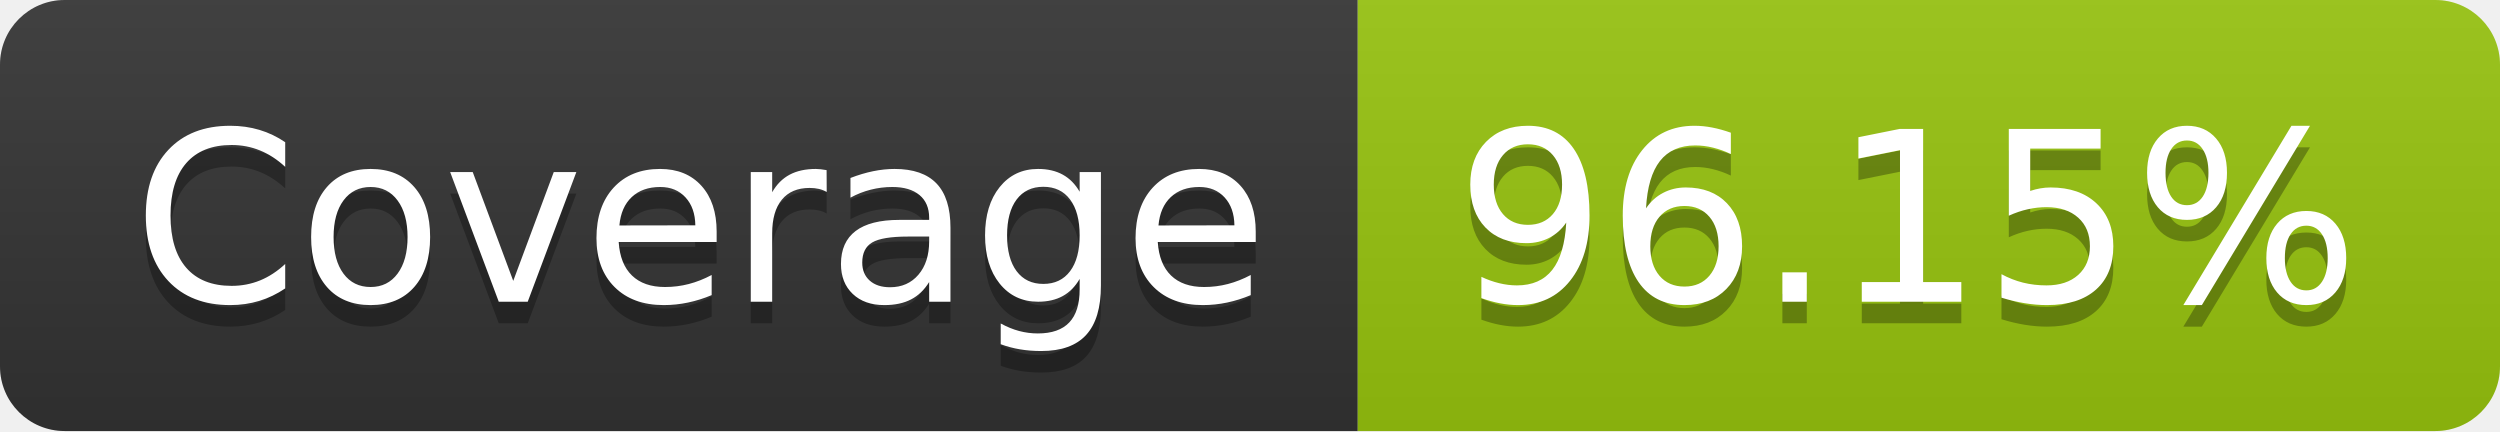
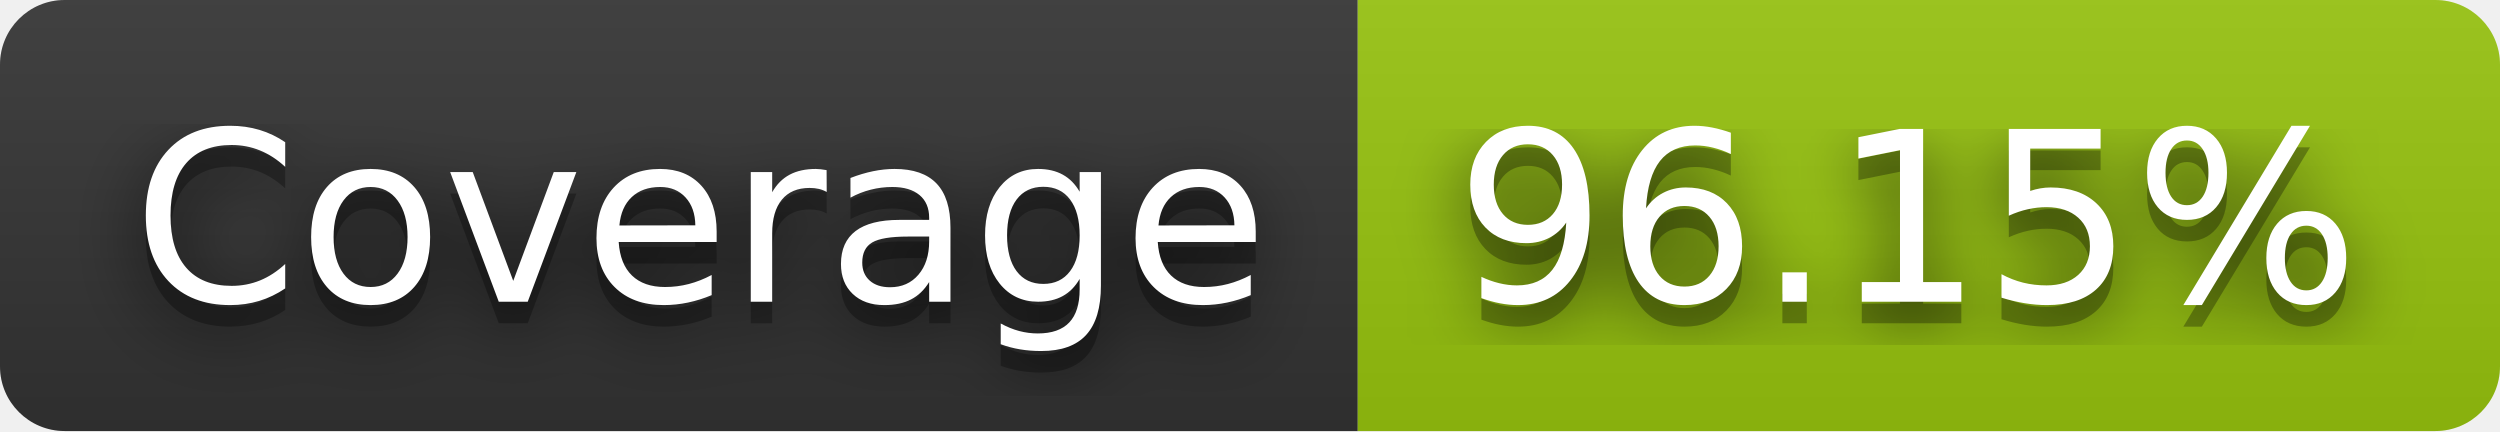
<svg xmlns="http://www.w3.org/2000/svg" width="116" height="20" role="img" aria-label="Coverage: 96.15%">
+   <filter id="blur">
+     <feGaussianBlur stdDeviation="16" />
+   </filter>
  <linearGradient id="s" x2="0" y2="100%">
    <stop offset="0" stop-color="#bbb" stop-opacity=".1" />
    <stop offset="1" stop-opacity=".1" />
  </linearGradient>
  <clipPath id="r">
-     <rect width="116" height="20" rx="3" fill="#fff" />
+     <rect width="116" height="20" rx="3" />
  </clipPath>
  <g clip-path="url(#r)">
    <rect width="63" height="20" fill="#333" />
    <rect x="63" width="53" height="20" fill="#97c40f" />
    <rect width="116" height="20" fill="url(#s)" />
  </g>
  <g fill="#fff" text-anchor="middle" font-family="Verdana,Geneva,DejaVu Sans,sans-serif" text-rendering="geometricPrecision" font-size="110">
-     <text aria-hidden="true" x="325" y="150" fill="#010101" fill-opacity=".3" transform="scale(.1)" textLength="530">Coverage</text>
-     <text x="325" y="140" transform="scale(.1)" fill="#fff" textLength="530">Coverage</text>
-     <text aria-hidden="true" x="885" y="150" fill="#010101" fill-opacity=".3" transform="scale(.1)" textLength="430">96.15%</text>
-     <text x="885" y="140" transform="scale(.1)" fill="#fff" textLength="430">96.15%</text>
+     <g transform="scale(.1)">
+       <g aria-hidden="true" fill="#010101">
+         <text x="325" y="150" fill-opacity=".8" filter="url(#blur)" textLength="530">Coverage</text>
+         <text x="325" y="150" fill-opacity=".3" textLength="530">Coverage</text>
+       </g>
+       <text x="325" y="140" textLength="530">Coverage</text>
+     </g>
+     <g transform="scale(.1)">
+       <g aria-hidden="true" fill="#010101">
+         <text x="885" y="150" fill-opacity=".8" filter="url(#blur)" textLength="430">96.15%</text>
+         <text x="885" y="150" fill-opacity=".3" textLength="430">96.15%</text>
+       </g>
+       <text x="885" y="140" textLength="430">96.15%</text>
+     </g>
  </g>
</svg>
